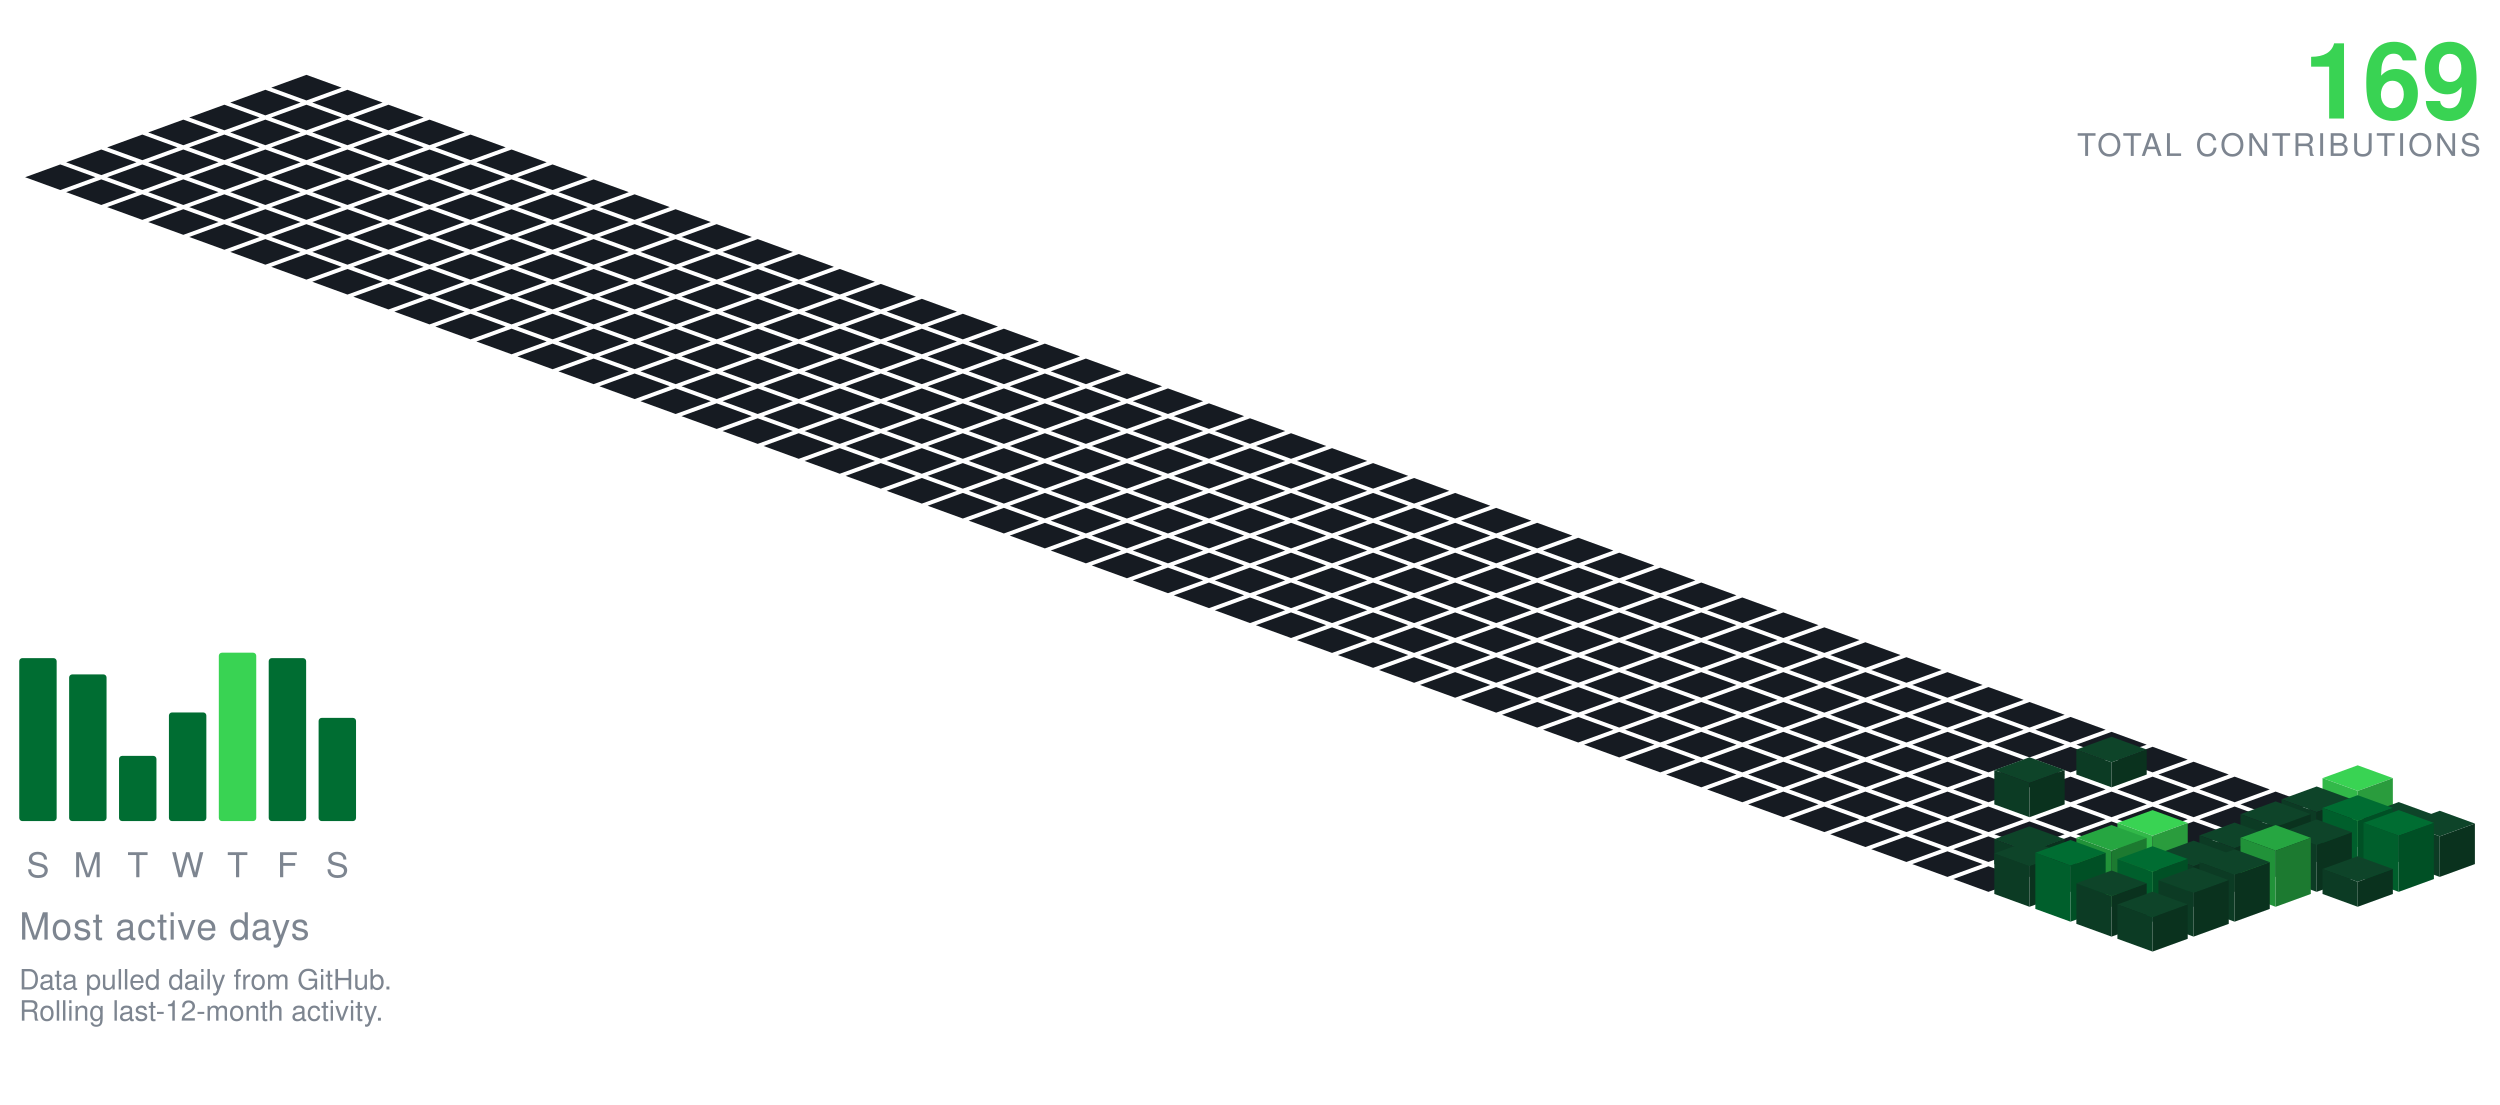
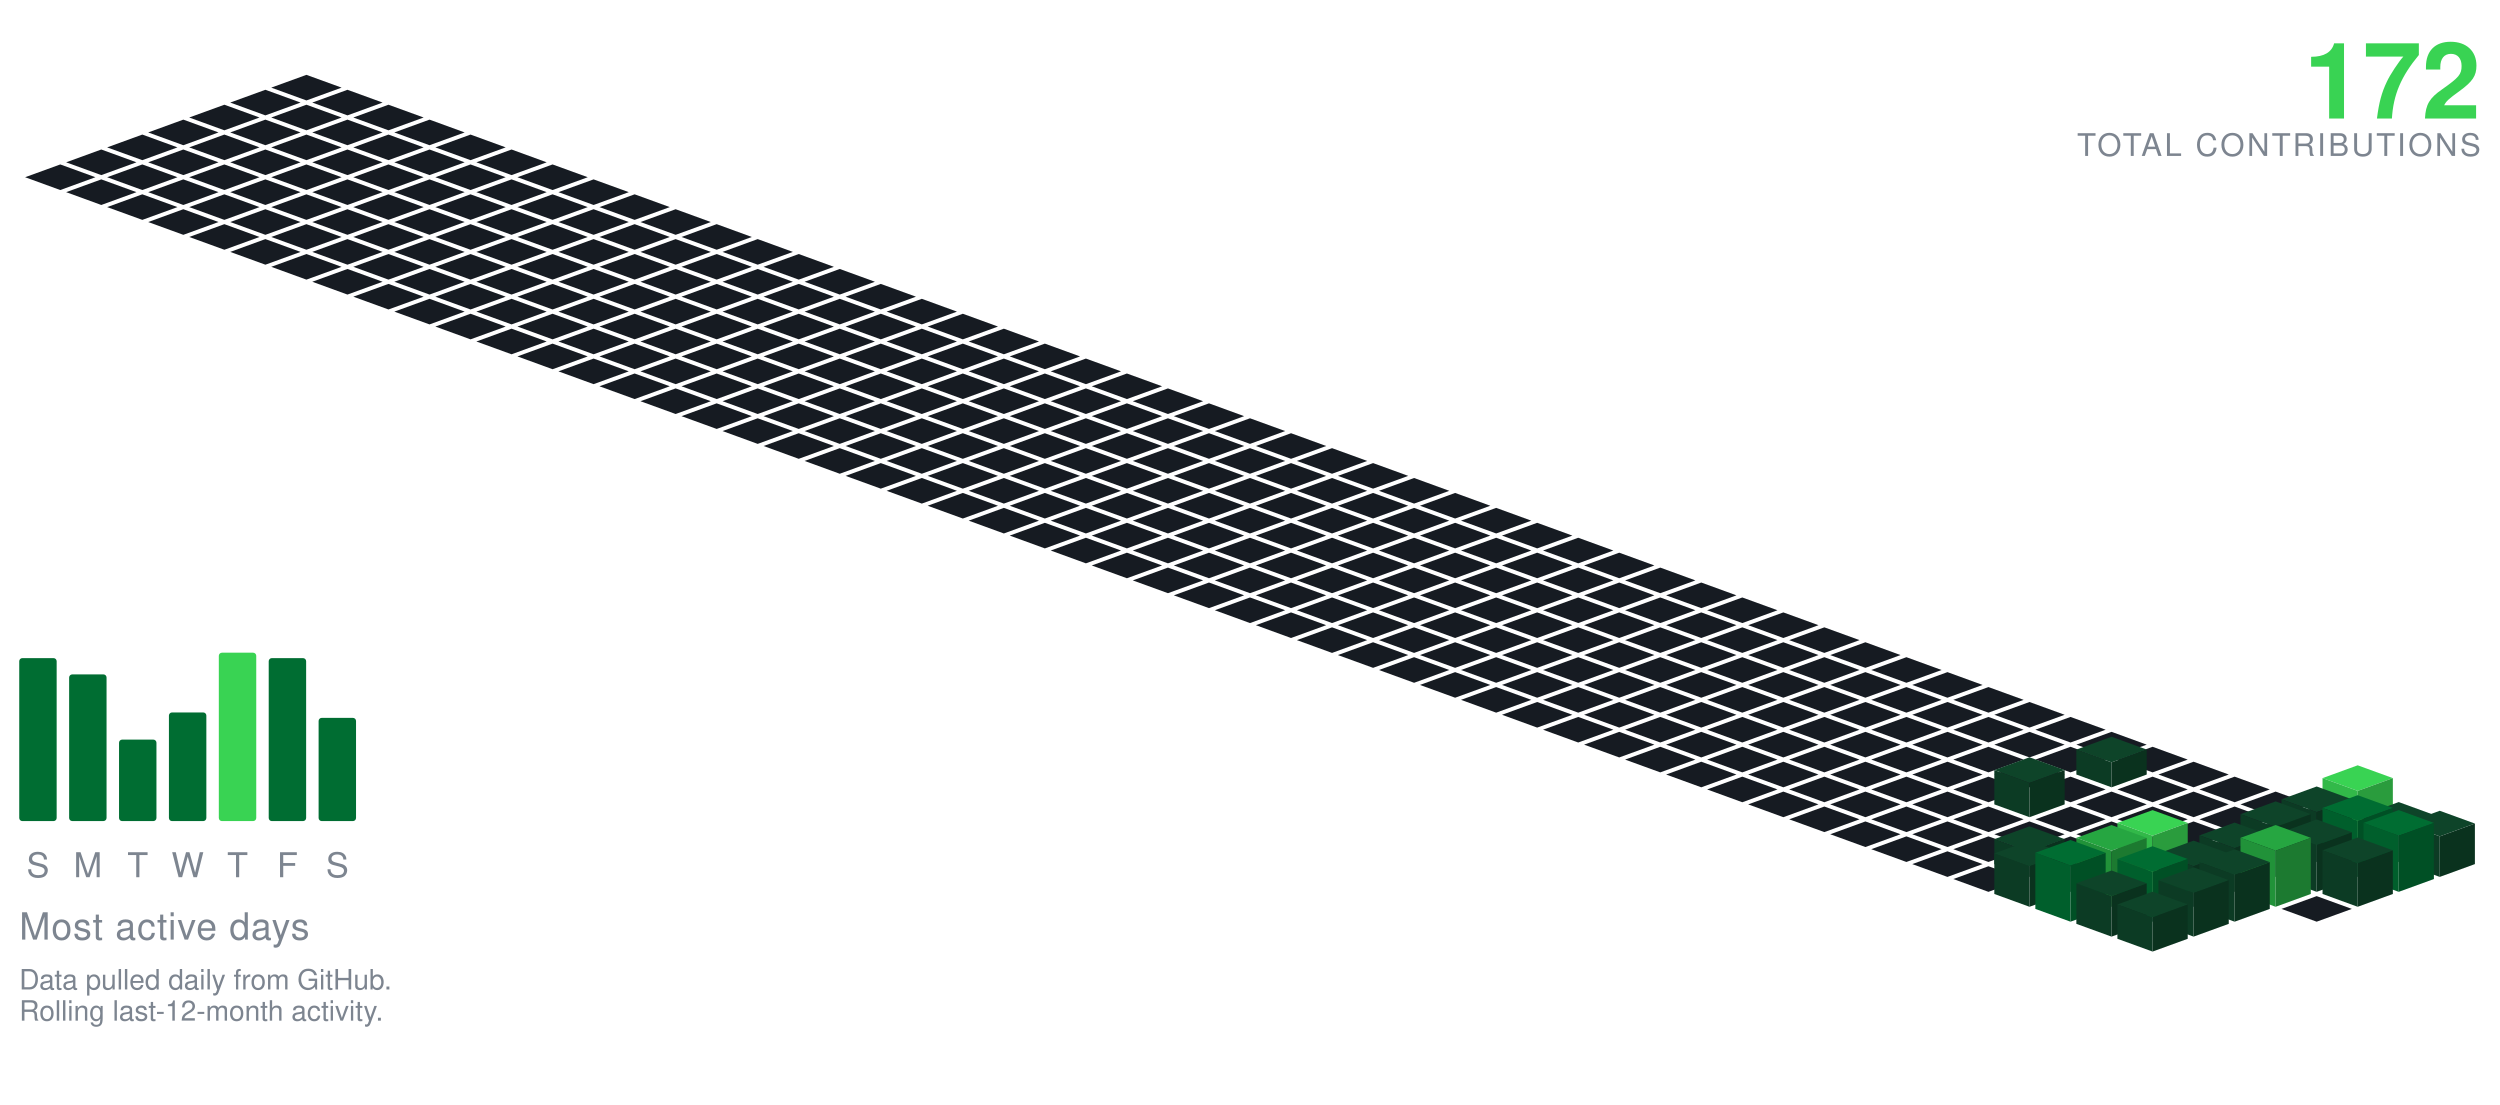
<svg xmlns="http://www.w3.org/2000/svg" viewBox="-98.09 -24.00 801.34 354.30" width="801" height="354">
  <polygon points="0.00,0.00 11.28,4.10 0.00,8.21 -11.28,4.10" fill="#161b22" />
  <polygon points="-13.16,4.79 -1.88,8.89 -13.16,13.00 -24.43,8.89" fill="#161b22" />
  <polygon points="13.16,4.79 24.43,8.89 13.16,13.00 1.88,8.89" fill="#161b22" />
  <polygon points="-26.31,9.58 -15.04,13.68 -26.31,17.79 -37.59,13.68" fill="#161b22" />
  <polygon points="0.00,9.58 11.28,13.68 0.00,17.79 -11.28,13.68" fill="#161b22" />
  <polygon points="26.31,9.58 37.59,13.68 26.31,17.79 15.04,13.68" fill="#161b22" />
  <polygon points="-39.47,14.36 -28.19,18.47 -39.47,22.57 -50.74,18.47" fill="#161b22" />
  <polygon points="-13.16,14.36 -1.88,18.47 -13.16,22.57 -24.43,18.47" fill="#161b22" />
  <polygon points="13.16,14.36 24.43,18.47 13.16,22.57 1.88,18.47" fill="#161b22" />
  <polygon points="39.47,14.36 50.74,18.47 39.47,22.57 28.19,18.47" fill="#161b22" />
  <polygon points="-52.62,19.15 -41.35,23.26 -52.62,27.36 -63.90,23.26" fill="#161b22" />
  <polygon points="-26.31,19.15 -15.04,23.26 -26.31,27.36 -37.59,23.26" fill="#161b22" />
  <polygon points="0.00,19.15 11.28,23.26 0.00,27.36 -11.28,23.26" fill="#161b22" />
  <polygon points="26.31,19.15 37.59,23.26 26.31,27.36 15.04,23.26" fill="#161b22" />
  <polygon points="52.62,19.15 63.90,23.26 52.62,27.36 41.35,23.26" fill="#161b22" />
  <polygon points="-65.78,23.94 -54.50,28.05 -65.78,32.15 -77.05,28.05" fill="#161b22" />
  <polygon points="-39.47,23.94 -28.19,28.05 -39.47,32.15 -50.74,28.05" fill="#161b22" />
  <polygon points="-13.16,23.94 -1.88,28.05 -13.16,32.15 -24.43,28.05" fill="#161b22" />
  <polygon points="13.16,23.94 24.43,28.05 13.16,32.15 1.88,28.05" fill="#161b22" />
  <polygon points="39.47,23.94 50.74,28.05 39.47,32.15 28.19,28.05" fill="#161b22" />
  <polygon points="65.78,23.94 77.05,28.05 65.78,32.15 54.50,28.05" fill="#161b22" />
  <polygon points="-78.93,28.73 -67.66,32.83 -78.93,36.94 -90.21,32.83" fill="#161b22" />
  <polygon points="-52.62,28.73 -41.35,32.83 -52.62,36.94 -63.90,32.83" fill="#161b22" />
  <polygon points="-26.31,28.73 -15.04,32.83 -26.31,36.94 -37.59,32.83" fill="#161b22" />
  <polygon points="0.00,28.73 11.28,32.83 0.00,36.94 -11.28,32.83" fill="#161b22" />
  <polygon points="26.31,28.73 37.59,32.83 26.31,36.94 15.04,32.83" fill="#161b22" />
  <polygon points="52.62,28.73 63.90,32.83 52.62,36.94 41.35,32.83" fill="#161b22" />
  <polygon points="78.93,28.73 90.21,32.83 78.93,36.94 67.66,32.83" fill="#161b22" />
  <polygon points="-65.78,33.52 -54.50,37.62 -65.78,41.73 -77.05,37.62" fill="#161b22" />
  <polygon points="-39.47,33.52 -28.19,37.62 -39.47,41.73 -50.74,37.62" fill="#161b22" />
  <polygon points="-13.16,33.52 -1.88,37.62 -13.16,41.73 -24.43,37.62" fill="#161b22" />
  <polygon points="13.16,33.52 24.43,37.62 13.16,41.73 1.88,37.62" fill="#161b22" />
  <polygon points="39.47,33.52 50.74,37.62 39.47,41.73 28.19,37.62" fill="#161b22" />
  <polygon points="65.78,33.52 77.05,37.62 65.78,41.73 54.50,37.62" fill="#161b22" />
  <polygon points="92.09,33.52 103.37,37.62 92.09,41.73 80.81,37.62" fill="#161b22" />
  <polygon points="-52.62,38.31 -41.35,42.41 -52.62,46.51 -63.90,42.41" fill="#161b22" />
  <polygon points="-26.31,38.31 -15.04,42.41 -26.31,46.51 -37.59,42.41" fill="#161b22" />
  <polygon points="0.00,38.31 11.28,42.41 0.00,46.51 -11.28,42.41" fill="#161b22" />
  <polygon points="26.31,38.31 37.59,42.41 26.31,46.51 15.04,42.41" fill="#161b22" />
  <polygon points="52.62,38.31 63.90,42.41 52.62,46.51 41.35,42.41" fill="#161b22" />
  <polygon points="78.93,38.31 90.21,42.41 78.93,46.51 67.66,42.41" fill="#161b22" />
  <polygon points="105.25,38.31 116.52,42.41 105.25,46.51 93.97,42.41" fill="#161b22" />
  <polygon points="-39.47,43.09 -28.19,47.20 -39.47,51.30 -50.74,47.20" fill="#161b22" />
  <polygon points="-13.16,43.09 -1.88,47.20 -13.16,51.30 -24.43,47.20" fill="#161b22" />
  <polygon points="13.16,43.09 24.43,47.20 13.16,51.30 1.88,47.20" fill="#161b22" />
  <polygon points="39.47,43.09 50.74,47.20 39.47,51.30 28.19,47.20" fill="#161b22" />
  <polygon points="65.78,43.09 77.05,47.20 65.78,51.30 54.50,47.20" fill="#161b22" />
  <polygon points="92.09,43.09 103.37,47.20 92.09,51.30 80.81,47.20" fill="#161b22" />
  <polygon points="118.40,43.09 129.68,47.20 118.40,51.30 107.12,47.20" fill="#161b22" />
  <polygon points="-26.31,47.88 -15.04,51.99 -26.31,56.09 -37.59,51.99" fill="#161b22" />
  <polygon points="0.00,47.88 11.28,51.99 0.00,56.09 -11.28,51.99" fill="#161b22" />
  <polygon points="26.31,47.88 37.59,51.99 26.31,56.09 15.04,51.99" fill="#161b22" />
  <polygon points="52.62,47.88 63.90,51.99 52.62,56.09 41.35,51.99" fill="#161b22" />
  <polygon points="78.93,47.88 90.21,51.99 78.93,56.09 67.66,51.99" fill="#161b22" />
  <polygon points="105.25,47.88 116.52,51.99 105.25,56.09 93.97,51.99" fill="#161b22" />
  <polygon points="131.56,47.88 142.83,51.99 131.56,56.09 120.28,51.99" fill="#161b22" />
  <polygon points="-13.16,52.67 -1.88,56.78 -13.16,60.88 -24.43,56.78" fill="#161b22" />
  <polygon points="13.16,52.67 24.43,56.78 13.16,60.88 1.88,56.78" fill="#161b22" />
  <polygon points="39.47,52.67 50.74,56.78 39.47,60.88 28.19,56.78" fill="#161b22" />
  <polygon points="65.78,52.67 77.05,56.78 65.78,60.88 54.50,56.78" fill="#161b22" />
  <polygon points="92.09,52.67 103.37,56.78 92.09,60.88 80.81,56.78" fill="#161b22" />
  <polygon points="118.40,52.67 129.68,56.78 118.40,60.88 107.12,56.78" fill="#161b22" />
  <polygon points="144.71,52.67 155.99,56.78 144.71,60.88 133.44,56.78" fill="#161b22" />
  <polygon points="0.00,57.46 11.28,61.56 0.00,65.67 -11.28,61.56" fill="#161b22" />
  <polygon points="26.31,57.46 37.59,61.56 26.31,65.67 15.04,61.56" fill="#161b22" />
  <polygon points="52.62,57.46 63.90,61.56 52.62,65.67 41.35,61.56" fill="#161b22" />
  <polygon points="78.93,57.46 90.21,61.56 78.93,65.67 67.66,61.56" fill="#161b22" />
  <polygon points="105.25,57.46 116.52,61.56 105.25,65.67 93.97,61.56" fill="#161b22" />
  <polygon points="131.56,57.46 142.83,61.56 131.56,65.67 120.28,61.56" fill="#161b22" />
  <polygon points="157.87,57.46 169.14,61.56 157.87,65.67 146.59,61.56" fill="#161b22" />
  <polygon points="13.16,62.25 24.43,66.35 13.16,70.46 1.88,66.35" fill="#161b22" />
  <polygon points="39.47,62.25 50.74,66.35 39.47,70.46 28.19,66.35" fill="#161b22" />
  <polygon points="65.78,62.25 77.05,66.35 65.78,70.46 54.50,66.35" fill="#161b22" />
  <polygon points="92.09,62.25 103.37,66.35 92.09,70.46 80.81,66.35" fill="#161b22" />
  <polygon points="118.40,62.25 129.68,66.35 118.40,70.46 107.12,66.35" fill="#161b22" />
  <polygon points="144.71,62.25 155.99,66.35 144.71,70.46 133.44,66.35" fill="#161b22" />
  <polygon points="171.02,62.25 182.30,66.35 171.02,70.46 159.75,66.35" fill="#161b22" />
  <polygon points="26.31,67.04 37.59,71.14 26.31,75.24 15.04,71.14" fill="#161b22" />
  <polygon points="52.62,67.04 63.90,71.14 52.62,75.24 41.35,71.14" fill="#161b22" />
  <polygon points="78.93,67.04 90.21,71.14 78.93,75.24 67.66,71.14" fill="#161b22" />
  <polygon points="105.25,67.04 116.52,71.14 105.25,75.24 93.97,71.14" fill="#161b22" />
  <polygon points="131.56,67.04 142.83,71.14 131.56,75.24 120.28,71.14" fill="#161b22" />
  <polygon points="157.87,67.04 169.14,71.14 157.87,75.24 146.59,71.14" fill="#161b22" />
  <polygon points="184.18,67.04 195.46,71.14 184.18,75.24 172.90,71.14" fill="#161b22" />
  <polygon points="39.47,71.82 50.74,75.93 39.47,80.03 28.19,75.93" fill="#161b22" />
  <polygon points="65.78,71.82 77.05,75.93 65.78,80.03 54.50,75.93" fill="#161b22" />
  <polygon points="92.09,71.82 103.37,75.93 92.09,80.03 80.81,75.93" fill="#161b22" />
  <polygon points="118.40,71.82 129.68,75.93 118.40,80.03 107.12,75.93" fill="#161b22" />
  <polygon points="144.71,71.82 155.99,75.93 144.71,80.03 133.44,75.93" fill="#161b22" />
  <polygon points="171.02,71.82 182.30,75.93 171.02,80.03 159.75,75.93" fill="#161b22" />
  <polygon points="197.34,71.82 208.61,75.93 197.34,80.03 186.06,75.93" fill="#161b22" />
  <polygon points="52.62,76.61 63.90,80.72 52.62,84.82 41.35,80.72" fill="#161b22" />
  <polygon points="78.93,76.61 90.21,80.72 78.93,84.82 67.66,80.72" fill="#161b22" />
  <polygon points="105.25,76.61 116.52,80.72 105.25,84.82 93.97,80.72" fill="#161b22" />
  <polygon points="131.56,76.61 142.83,80.72 131.56,84.82 120.28,80.72" fill="#161b22" />
  <polygon points="157.87,76.61 169.14,80.72 157.87,84.82 146.59,80.72" fill="#161b22" />
  <polygon points="184.18,76.61 195.46,80.72 184.18,84.82 172.90,80.72" fill="#161b22" />
  <polygon points="210.49,76.61 221.77,80.72 210.49,84.82 199.21,80.72" fill="#161b22" />
  <polygon points="65.78,81.40 77.05,85.51 65.78,89.61 54.50,85.51" fill="#161b22" />
  <polygon points="92.09,81.40 103.37,85.51 92.09,89.61 80.81,85.51" fill="#161b22" />
  <polygon points="118.40,81.40 129.68,85.51 118.40,89.61 107.12,85.51" fill="#161b22" />
  <polygon points="144.71,81.40 155.99,85.51 144.71,89.61 133.44,85.51" fill="#161b22" />
  <polygon points="171.02,81.40 182.30,85.51 171.02,89.61 159.75,85.51" fill="#161b22" />
  <polygon points="197.34,81.40 208.61,85.51 197.34,89.61 186.06,85.51" fill="#161b22" />
  <polygon points="223.65,81.40 234.92,85.51 223.65,89.61 212.37,85.51" fill="#161b22" />
  <polygon points="78.93,86.19 90.21,90.29 78.93,94.40 67.66,90.29" fill="#161b22" />
  <polygon points="105.25,86.19 116.52,90.29 105.25,94.40 93.97,90.29" fill="#161b22" />
  <polygon points="131.56,86.19 142.83,90.29 131.56,94.40 120.28,90.29" fill="#161b22" />
  <polygon points="157.87,86.19 169.14,90.29 157.87,94.40 146.59,90.29" fill="#161b22" />
  <polygon points="184.18,86.19 195.46,90.29 184.18,94.40 172.90,90.29" fill="#161b22" />
  <polygon points="210.49,86.19 221.77,90.29 210.49,94.40 199.21,90.29" fill="#161b22" />
  <polygon points="236.80,86.19 248.08,90.29 236.80,94.40 225.53,90.29" fill="#161b22" />
  <polygon points="92.09,90.98 103.37,95.08 92.09,99.19 80.81,95.08" fill="#161b22" />
  <polygon points="118.40,90.98 129.68,95.08 118.40,99.19 107.12,95.08" fill="#161b22" />
  <polygon points="144.71,90.98 155.99,95.08 144.71,99.19 133.44,95.08" fill="#161b22" />
  <polygon points="171.02,90.98 182.30,95.08 171.02,99.19 159.75,95.08" fill="#161b22" />
  <polygon points="197.34,90.98 208.61,95.08 197.34,99.19 186.06,95.08" fill="#161b22" />
  <polygon points="223.65,90.98 234.92,95.08 223.65,99.19 212.37,95.08" fill="#161b22" />
  <polygon points="249.96,90.98 261.23,95.08 249.96,99.19 238.68,95.08" fill="#161b22" />
  <polygon points="105.25,95.77 116.52,99.87 105.25,103.97 93.97,99.87" fill="#161b22" />
  <polygon points="131.56,95.77 142.83,99.87 131.56,103.97 120.28,99.87" fill="#161b22" />
  <polygon points="157.87,95.77 169.14,99.87 157.87,103.97 146.59,99.87" fill="#161b22" />
  <polygon points="184.18,95.77 195.46,99.87 184.18,103.97 172.90,99.87" fill="#161b22" />
  <polygon points="210.49,95.77 221.77,99.87 210.49,103.97 199.21,99.87" fill="#161b22" />
  <polygon points="236.80,95.77 248.08,99.87 236.80,103.97 225.53,99.87" fill="#161b22" />
  <polygon points="263.11,95.77 274.39,99.87 263.11,103.97 251.84,99.87" fill="#161b22" />
  <polygon points="118.40,100.55 129.68,104.66 118.40,108.76 107.12,104.66" fill="#161b22" />
  <polygon points="144.71,100.55 155.99,104.66 144.71,108.76 133.44,104.66" fill="#161b22" />
  <polygon points="171.02,100.55 182.30,104.66 171.02,108.76 159.75,104.66" fill="#161b22" />
  <polygon points="197.34,100.55 208.61,104.66 197.34,108.76 186.06,104.66" fill="#161b22" />
  <polygon points="223.65,100.55 234.92,104.66 223.65,108.76 212.37,104.66" fill="#161b22" />
  <polygon points="249.96,100.55 261.23,104.66 249.96,108.76 238.68,104.66" fill="#161b22" />
  <polygon points="276.27,100.55 287.55,104.66 276.27,108.76 264.99,104.66" fill="#161b22" />
  <polygon points="131.56,105.34 142.83,109.45 131.56,113.55 120.28,109.45" fill="#161b22" />
  <polygon points="157.87,105.34 169.14,109.45 157.87,113.55 146.59,109.45" fill="#161b22" />
  <polygon points="184.18,105.34 195.46,109.45 184.18,113.55 172.90,109.45" fill="#161b22" />
  <polygon points="210.49,105.34 221.77,109.45 210.49,113.55 199.21,109.45" fill="#161b22" />
  <polygon points="236.80,105.34 248.08,109.45 236.80,113.55 225.53,109.45" fill="#161b22" />
  <polygon points="263.11,105.34 274.39,109.45 263.11,113.55 251.84,109.45" fill="#161b22" />
  <polygon points="289.43,105.34 300.70,109.45 289.43,113.55 278.15,109.45" fill="#161b22" />
  <polygon points="144.71,110.13 155.99,114.23 144.71,118.34 133.44,114.23" fill="#161b22" />
  <polygon points="171.02,110.13 182.30,114.23 171.02,118.34 159.75,114.23" fill="#161b22" />
  <polygon points="197.34,110.13 208.61,114.23 197.34,118.34 186.06,114.23" fill="#161b22" />
  <polygon points="223.65,110.13 234.92,114.23 223.65,118.34 212.37,114.23" fill="#161b22" />
  <polygon points="249.96,110.13 261.23,114.23 249.96,118.34 238.68,114.23" fill="#161b22" />
  <polygon points="276.27,110.13 287.55,114.23 276.27,118.34 264.99,114.23" fill="#161b22" />
  <polygon points="302.58,110.13 313.86,114.23 302.58,118.34 291.30,114.23" fill="#161b22" />
  <polygon points="157.87,114.92 169.14,119.02 157.87,123.13 146.59,119.02" fill="#161b22" />
  <polygon points="184.18,114.92 195.46,119.02 184.18,123.13 172.90,119.02" fill="#161b22" />
  <polygon points="210.49,114.92 221.77,119.02 210.49,123.13 199.21,119.02" fill="#161b22" />
  <polygon points="236.80,114.92 248.08,119.02 236.80,123.13 225.53,119.02" fill="#161b22" />
  <polygon points="263.11,114.92 274.39,119.02 263.11,123.13 251.84,119.02" fill="#161b22" />
  <polygon points="289.43,114.92 300.70,119.02 289.43,123.13 278.15,119.02" fill="#161b22" />
  <polygon points="315.74,114.92 327.01,119.02 315.74,123.13 304.46,119.02" fill="#161b22" />
  <polygon points="171.02,119.71 182.30,123.81 171.02,127.92 159.75,123.81" fill="#161b22" />
  <polygon points="197.34,119.71 208.61,123.81 197.34,127.92 186.06,123.81" fill="#161b22" />
  <polygon points="223.65,119.71 234.92,123.81 223.65,127.92 212.37,123.81" fill="#161b22" />
  <polygon points="249.96,119.71 261.23,123.81 249.96,127.92 238.68,123.81" fill="#161b22" />
  <polygon points="276.27,119.71 287.55,123.81 276.27,127.92 264.99,123.81" fill="#161b22" />
  <polygon points="302.58,119.71 313.86,123.81 302.58,127.92 291.30,123.81" fill="#161b22" />
  <polygon points="328.89,119.71 340.17,123.81 328.89,127.92 317.62,123.81" fill="#161b22" />
  <polygon points="184.18,124.50 195.46,128.60 184.18,132.70 172.90,128.60" fill="#161b22" />
  <polygon points="210.49,124.50 221.77,128.60 210.49,132.70 199.21,128.60" fill="#161b22" />
  <polygon points="236.80,124.50 248.08,128.60 236.80,132.70 225.53,128.60" fill="#161b22" />
  <polygon points="263.11,124.50 274.39,128.60 263.11,132.70 251.84,128.60" fill="#161b22" />
  <polygon points="289.43,124.50 300.70,128.60 289.43,132.70 278.15,128.60" fill="#161b22" />
  <polygon points="315.74,124.50 327.01,128.60 315.74,132.70 304.46,128.60" fill="#161b22" />
  <polygon points="342.05,124.50 353.32,128.60 342.05,132.70 330.77,128.60" fill="#161b22" />
  <polygon points="197.34,129.28 208.61,133.39 197.34,137.49 186.06,133.39" fill="#161b22" />
  <polygon points="223.65,129.28 234.92,133.39 223.65,137.49 212.37,133.39" fill="#161b22" />
  <polygon points="249.96,129.28 261.23,133.39 249.96,137.49 238.68,133.39" fill="#161b22" />
  <polygon points="276.27,129.28 287.55,133.39 276.27,137.49 264.99,133.39" fill="#161b22" />
  <polygon points="302.58,129.28 313.86,133.39 302.58,137.49 291.30,133.39" fill="#161b22" />
  <polygon points="328.89,129.28 340.17,133.39 328.89,137.49 317.62,133.39" fill="#161b22" />
  <polygon points="355.20,129.28 366.48,133.39 355.20,137.49 343.93,133.39" fill="#161b22" />
  <polygon points="210.49,134.07 221.77,138.18 210.49,142.28 199.21,138.18" fill="#161b22" />
  <polygon points="236.80,134.07 248.08,138.18 236.80,142.28 225.53,138.18" fill="#161b22" />
  <polygon points="263.11,134.07 274.39,138.18 263.11,142.28 251.84,138.18" fill="#161b22" />
  <polygon points="289.43,134.07 300.70,138.18 289.43,142.28 278.15,138.18" fill="#161b22" />
  <polygon points="315.74,134.07 327.01,138.18 315.74,142.28 304.46,138.18" fill="#161b22" />
  <polygon points="342.05,134.07 353.32,138.18 342.05,142.28 330.77,138.18" fill="#161b22" />
  <polygon points="368.36,134.07 379.64,138.18 368.36,142.28 357.08,138.18" fill="#161b22" />
  <polygon points="223.65,138.86 234.92,142.96 223.65,147.07 212.37,142.96" fill="#161b22" />
  <polygon points="249.96,138.86 261.23,142.96 249.96,147.07 238.68,142.96" fill="#161b22" />
  <polygon points="276.27,138.86 287.55,142.96 276.27,147.07 264.99,142.96" fill="#161b22" />
  <polygon points="302.58,138.86 313.86,142.96 302.58,147.07 291.30,142.96" fill="#161b22" />
  <polygon points="328.89,138.86 340.17,142.96 328.89,147.07 317.62,142.96" fill="#161b22" />
  <polygon points="355.20,138.86 366.48,142.96 355.20,147.07 343.93,142.96" fill="#161b22" />
  <polygon points="381.52,138.86 392.79,142.96 381.52,147.07 370.24,142.96" fill="#161b22" />
  <polygon points="236.80,143.65 248.08,147.75 236.80,151.86 225.53,147.75" fill="#161b22" />
  <polygon points="263.11,143.65 274.39,147.75 263.11,151.86 251.84,147.75" fill="#161b22" />
  <polygon points="289.43,143.65 300.70,147.75 289.43,151.86 278.15,147.75" fill="#161b22" />
  <polygon points="315.74,143.65 327.01,147.75 315.74,151.86 304.46,147.75" fill="#161b22" />
  <polygon points="342.05,143.65 353.32,147.75 342.05,151.86 330.77,147.75" fill="#161b22" />
  <polygon points="368.36,143.65 379.64,147.75 368.36,151.86 357.08,147.75" fill="#161b22" />
  <polygon points="394.67,143.65 405.95,147.75 394.67,151.86 383.39,147.75" fill="#161b22" />
  <polygon points="249.96,148.44 261.23,152.54 249.96,156.65 238.68,152.54" fill="#161b22" />
  <polygon points="276.27,148.44 287.55,152.54 276.27,156.65 264.99,152.54" fill="#161b22" />
  <polygon points="302.58,148.44 313.86,152.54 302.58,156.65 291.30,152.54" fill="#161b22" />
  <polygon points="328.89,148.44 340.17,152.54 328.89,156.65 317.62,152.54" fill="#161b22" />
  <polygon points="355.20,148.44 366.48,152.54 355.20,156.65 343.93,152.54" fill="#161b22" />
  <polygon points="381.52,148.44 392.79,152.54 381.52,156.65 370.24,152.54" fill="#161b22" />
  <polygon points="407.83,148.44 419.10,152.54 407.83,156.65 396.55,152.54" fill="#161b22" />
  <polygon points="263.11,153.23 274.39,157.33 263.11,161.43 251.84,157.33" fill="#161b22" />
  <polygon points="289.43,153.23 300.70,157.33 289.43,161.43 278.15,157.33" fill="#161b22" />
  <polygon points="315.74,153.23 327.01,157.33 315.74,161.43 304.46,157.33" fill="#161b22" />
  <polygon points="342.05,153.23 353.32,157.33 342.05,161.43 330.77,157.33" fill="#161b22" />
  <polygon points="368.36,153.23 379.64,157.33 368.36,161.43 357.08,157.33" fill="#161b22" />
  <polygon points="394.67,153.23 405.95,157.33 394.67,161.43 383.39,157.33" fill="#161b22" />
  <polygon points="420.98,153.23 432.26,157.33 420.98,161.43 409.71,157.33" fill="#161b22" />
  <polygon points="276.27,158.01 287.55,162.12 276.27,166.22 264.99,162.12" fill="#161b22" />
  <polygon points="302.58,158.01 313.86,162.12 302.58,166.22 291.30,162.12" fill="#161b22" />
  <polygon points="328.89,158.01 340.17,162.12 328.89,166.22 317.62,162.12" fill="#161b22" />
  <polygon points="355.20,158.01 366.48,162.12 355.20,166.22 343.93,162.12" fill="#161b22" />
  <polygon points="381.52,158.01 392.79,162.12 381.52,166.22 370.24,162.12" fill="#161b22" />
  <polygon points="407.83,158.01 419.10,162.12 407.83,166.22 396.55,162.12" fill="#161b22" />
  <polygon points="434.14,158.01 445.41,162.12 434.14,166.22 422.86,162.12" fill="#161b22" />
  <polygon points="289.43,162.80 300.70,166.91 289.43,171.01 278.15,166.91" fill="#161b22" />
  <polygon points="315.74,162.80 327.01,166.91 315.74,171.01 304.46,166.91" fill="#161b22" />
  <polygon points="342.05,162.80 353.32,166.91 342.05,171.01 330.77,166.91" fill="#161b22" />
  <polygon points="368.36,162.80 379.64,166.91 368.36,171.01 357.08,166.91" fill="#161b22" />
  <polygon points="394.67,162.80 405.95,166.91 394.67,171.01 383.39,166.91" fill="#161b22" />
  <polygon points="420.98,162.80 432.26,166.91 420.98,171.01 409.71,166.91" fill="#161b22" />
  <polygon points="447.29,162.80 458.57,166.91 447.29,171.01 436.02,166.91" fill="#161b22" />
  <polygon points="302.58,167.59 313.86,171.69 302.58,175.80 291.30,171.69" fill="#161b22" />
  <polygon points="328.89,167.59 340.17,171.69 328.89,175.80 317.62,171.69" fill="#161b22" />
  <polygon points="355.20,167.59 366.48,171.69 355.20,175.80 343.93,171.69" fill="#161b22" />
  <polygon points="381.52,167.59 392.79,171.69 381.52,175.80 370.24,171.69" fill="#161b22" />
  <polygon points="407.83,167.59 419.10,171.69 407.83,175.80 396.55,171.69" fill="#161b22" />
  <polygon points="434.14,167.59 445.41,171.69 434.14,175.80 422.86,171.69" fill="#161b22" />
  <polygon points="460.45,167.59 471.73,171.69 460.45,175.80 449.17,171.69" fill="#161b22" />
  <polygon points="315.74,172.38 327.01,176.48 315.74,180.59 304.46,176.48" fill="#161b22" />
  <polygon points="342.05,172.38 353.32,176.48 342.05,180.59 330.77,176.48" fill="#161b22" />
  <polygon points="368.36,172.38 379.64,176.48 368.36,180.59 357.08,176.48" fill="#161b22" />
  <polygon points="394.67,172.38 405.95,176.48 394.67,180.59 383.39,176.48" fill="#161b22" />
  <polygon points="420.98,172.38 432.26,176.48 420.98,180.59 409.71,176.48" fill="#161b22" />
  <polygon points="447.29,172.38 458.57,176.48 447.29,180.59 436.02,176.48" fill="#161b22" />
  <polygon points="473.61,172.38 484.88,176.48 473.61,180.59 462.33,176.48" fill="#161b22" />
  <polygon points="328.89,177.17 340.17,181.27 328.89,185.37 317.62,181.27" fill="#161b22" />
  <polygon points="355.20,177.17 366.48,181.27 355.20,185.37 343.93,181.27" fill="#161b22" />
  <polygon points="381.52,177.17 392.79,181.27 381.52,185.37 370.24,181.27" fill="#161b22" />
  <polygon points="407.83,177.17 419.10,181.27 407.83,185.37 396.55,181.27" fill="#161b22" />
  <polygon points="434.14,177.17 445.41,181.27 434.14,185.37 422.86,181.27" fill="#161b22" />
  <polygon points="460.45,177.17 471.73,181.27 460.45,185.37 449.17,181.27" fill="#161b22" />
  <polygon points="486.76,177.17 498.04,181.27 486.76,185.37 475.48,181.27" fill="#161b22" />
  <polygon points="342.05,181.95 353.32,186.06 342.05,190.16 330.77,186.06" fill="#161b22" />
  <polygon points="368.36,181.95 379.64,186.06 368.36,190.16 357.08,186.06" fill="#161b22" />
  <polygon points="394.67,181.95 405.95,186.06 394.67,190.16 383.39,186.06" fill="#161b22" />
  <polygon points="420.98,181.95 432.26,186.06 420.98,190.16 409.71,186.06" fill="#161b22" />
  <polygon points="447.29,181.95 458.57,186.06 447.29,190.16 436.02,186.06" fill="#161b22" />
  <polygon points="473.61,181.95 484.88,186.06 473.61,190.16 462.33,186.06" fill="#161b22" />
  <polygon points="499.92,181.95 511.19,186.06 499.92,190.16 488.64,186.06" fill="#161b22" />
  <polygon points="355.20,186.74 366.48,190.85 355.20,194.95 343.93,190.85" fill="#161b22" />
  <polygon points="381.52,186.74 392.79,190.85 381.52,194.95 370.24,190.85" fill="#161b22" />
  <polygon points="407.83,186.74 419.10,190.85 407.83,194.95 396.55,190.85" fill="#161b22" />
  <polygon points="434.14,186.74 445.41,190.85 434.14,194.95 422.86,190.85" fill="#161b22" />
  <polygon points="460.45,186.74 471.73,190.85 460.45,194.95 449.17,190.85" fill="#161b22" />
  <polygon points="486.76,186.74 498.04,190.85 486.76,194.95 475.48,190.85" fill="#161b22" />
  <polygon points="513.07,186.74 524.35,190.85 513.07,194.95 501.80,190.85" fill="#161b22" />
  <polygon points="368.36,191.53 379.64,195.64 368.36,199.74 357.08,195.64" fill="#161b22" />
  <polygon points="394.67,191.53 405.95,195.64 394.67,199.74 383.39,195.64" fill="#161b22" />
  <polygon points="420.98,191.53 432.26,195.64 420.98,199.74 409.71,195.64" fill="#161b22" />
  <polygon points="447.29,191.53 458.57,195.64 447.29,199.74 436.02,195.64" fill="#161b22" />
  <polygon points="473.61,191.53 484.88,195.64 473.61,199.74 462.33,195.64" fill="#161b22" />
  <polygon points="499.92,191.53 511.19,195.64 499.92,199.74 488.64,195.64" fill="#161b22" />
  <polygon points="526.23,191.53 537.50,195.64 526.23,199.74 514.95,195.64" fill="#161b22" />
  <polygon points="381.52,196.32 392.79,200.42 381.52,204.53 370.24,200.42" fill="#161b22" />
  <polygon points="407.83,196.32 419.10,200.42 407.83,204.53 396.55,200.42" fill="#161b22" />
  <polygon points="434.14,196.32 445.41,200.42 434.14,204.53 422.86,200.42" fill="#161b22" />
  <polygon points="460.45,196.32 471.73,200.42 460.45,204.53 449.17,200.42" fill="#161b22" />
  <polygon points="486.76,196.32 498.04,200.42 486.76,204.53 475.48,200.42" fill="#161b22" />
  <polygon points="513.07,196.32 524.35,200.42 513.07,204.53 501.80,200.42" fill="#161b22" />
  <polygon points="539.38,196.32 550.66,200.42 539.38,204.53 528.11,200.42" fill="#161b22" />
  <polygon points="394.67,201.11 405.95,205.21 394.67,209.32 383.39,205.21" fill="#161b22" />
  <polygon points="420.98,201.11 432.26,205.21 420.98,209.32 409.71,205.21" fill="#161b22" />
  <polygon points="447.29,201.11 458.57,205.21 447.29,209.32 436.02,205.21" fill="#161b22" />
  <polygon points="473.61,201.11 484.88,205.21 473.61,209.32 462.33,205.21" fill="#161b22" />
  <polygon points="499.92,201.11 511.19,205.21 499.92,209.32 488.64,205.21" fill="#161b22" />
  <polygon points="526.23,201.11 537.50,205.21 526.23,209.32 514.95,205.21" fill="#161b22" />
  <polygon points="552.54,201.11 563.82,205.21 552.54,209.32 541.26,205.21" fill="#161b22" />
  <polygon points="407.83,205.90 419.10,210.00 407.83,214.10 396.55,210.00" fill="#161b22" />
  <polygon points="434.14,205.90 445.41,210.00 434.14,214.10 422.86,210.00" fill="#161b22" />
  <polygon points="460.45,205.90 471.73,210.00 460.45,214.10 449.17,210.00" fill="#161b22" />
  <polygon points="486.76,205.90 498.04,210.00 486.76,214.10 475.48,210.00" fill="#161b22" />
  <polygon points="513.07,205.90 524.35,210.00 513.07,214.10 501.80,210.00" fill="#161b22" />
  <polygon points="539.38,205.90 550.66,210.00 539.38,214.10 528.11,210.00" fill="#161b22" />
  <polygon points="565.69,205.90 576.97,210.00 565.69,214.10 554.42,210.00" fill="#161b22" />
  <polygon points="420.98,210.68 432.26,214.79 420.98,218.89 409.71,214.79" fill="#161b22" />
  <polygon points="447.29,210.68 458.57,214.79 447.29,218.89 436.02,214.79" fill="#161b22" />
  <polygon points="473.61,210.68 484.88,214.79 473.61,218.89 462.33,214.79" fill="#161b22" />
  <polygon points="499.92,210.68 511.19,214.79 499.92,218.89 488.64,214.79" fill="#161b22" />
  <polygon points="526.23,210.68 537.50,214.79 526.23,218.89 514.95,214.79" fill="#161b22" />
  <polygon points="552.54,210.68 563.82,214.79 552.54,218.89 541.26,214.79" fill="#161b22" />
  <polygon points="578.85,210.68 590.13,214.79 578.85,218.89 567.57,214.79" fill="#161b22" />
  <polygon points="434.14,215.47 445.41,219.58 434.14,223.68 422.86,219.58" fill="#161b22" />
  <polygon points="460.45,215.47 471.73,219.58 460.45,223.68 449.17,219.58" fill="#161b22" />
  <polygon points="486.76,215.47 498.04,219.58 486.76,223.68 475.48,219.58" fill="#161b22" />
  <polygon points="513.07,215.47 524.35,219.58 513.07,223.68 501.80,219.58" fill="#161b22" />
  <polygon points="539.38,215.47 550.66,219.58 539.38,223.68 528.11,219.58" fill="#161b22" />
  <polygon points="565.69,215.47 576.97,219.58 565.69,223.68 554.42,219.58" fill="#161b22" />
  <polygon points="592.01,215.47 603.28,219.58 592.01,223.68 580.73,219.58" fill="#161b22" />
  <polygon points="447.29,220.26 458.57,224.37 447.29,228.47 436.02,224.37" fill="#161b22" />
  <polygon points="473.61,220.26 484.88,224.37 473.61,228.47 462.33,224.37" fill="#161b22" />
  <polygon points="499.92,220.26 511.19,224.37 499.92,228.47 488.64,224.37" fill="#161b22" />
  <polygon points="526.23,220.26 537.50,224.37 526.23,228.47 514.95,224.37" fill="#161b22" />
  <polygon points="552.54,220.26 563.82,224.37 552.54,228.47 541.26,224.37" fill="#161b22" />
  <polygon points="605.16,220.26 616.44,224.37 605.16,228.47 593.89,224.37" fill="#161b22" />
  <polygon points="578.85,212.26 590.13,216.37 578.85,220.47 567.57,216.37" fill="#0e4429" />
  <polygon points="567.57,224.37 567.57,216.37 578.85,220.47 578.85,228.47" fill="#0c3b24" />
  <polygon points="578.85,228.47 578.85,220.47 590.13,216.37 590.13,224.37" fill="#0a321e" />
  <polygon points="460.45,225.05 471.73,229.15 460.45,233.26 449.17,229.15" fill="#161b22" />
  <polygon points="486.76,225.05 498.04,229.15 486.76,233.26 475.48,229.15" fill="#161b22" />
  <polygon points="513.07,225.05 524.35,229.15 513.07,233.26 501.80,229.15" fill="#161b22" />
  <polygon points="539.38,225.05 550.66,229.15 539.38,233.26 528.11,229.15" fill="#161b22" />
  <polygon points="565.69,225.05 576.97,229.15 565.69,233.26 554.42,229.15" fill="#161b22" />
  <polygon points="592.01,225.05 603.28,229.15 592.01,233.26 580.73,229.15" fill="#161b22" />
  <polygon points="618.32,225.05 629.59,229.15 618.32,233.26 607.04,229.15" fill="#161b22" />
  <polygon points="473.61,229.84 484.88,233.94 473.61,238.05 462.33,233.94" fill="#161b22" />
  <polygon points="499.92,229.84 511.19,233.94 499.92,238.05 488.64,233.94" fill="#161b22" />
  <polygon points="526.23,229.84 537.50,233.94 526.23,238.05 514.95,233.94" fill="#161b22" />
  <polygon points="578.85,229.84 590.13,233.94 578.85,238.05 567.57,233.94" fill="#161b22" />
  <polygon points="605.16,229.84 616.44,233.94 605.16,238.05 593.89,233.94" fill="#161b22" />
  <polygon points="631.47,229.84 642.75,233.94 631.47,238.05 620.20,233.94" fill="#161b22" />
  <polygon points="552.54,218.84 563.82,222.94 552.54,227.05 541.26,222.94" fill="#0e4429" />
  <polygon points="541.26,233.94 541.26,222.94 552.54,227.05 552.54,238.05" fill="#0c3b24" />
  <polygon points="552.54,238.05 552.54,227.05 563.82,222.94 563.82,233.94" fill="#0a321e" />
  <polygon points="486.76,234.63 498.04,238.73 486.76,242.83 475.48,238.73" fill="#161b22" />
  <polygon points="513.07,234.63 524.35,238.73 513.07,242.83 501.80,238.73" fill="#161b22" />
  <polygon points="539.38,234.63 550.66,238.73 539.38,242.83 528.11,238.73" fill="#161b22" />
  <polygon points="565.69,234.63 576.97,238.73 565.69,242.83 554.42,238.73" fill="#161b22" />
  <polygon points="592.01,234.63 603.28,238.73 592.01,242.83 580.73,238.73" fill="#161b22" />
  <polygon points="618.32,234.63 629.59,238.73 618.32,242.83 607.04,238.73" fill="#161b22" />
  <polygon points="644.63,234.63 655.91,238.73 644.63,242.83 633.35,238.73" fill="#161b22" />
  <polygon points="499.92,239.41 511.19,243.52 499.92,247.62 488.64,243.52" fill="#161b22" />
  <polygon points="526.23,239.41 537.50,243.52 526.23,247.62 514.95,243.52" fill="#161b22" />
  <polygon points="552.54,239.41 563.82,243.52 552.54,247.62 541.26,243.52" fill="#161b22" />
  <polygon points="578.85,239.41 590.13,243.52 578.85,247.62 567.57,243.52" fill="#161b22" />
  <polygon points="605.16,239.41 616.44,243.52 605.16,247.62 593.89,243.52" fill="#161b22" />
  <polygon points="631.47,239.41 642.75,243.52 631.47,247.62 620.20,243.52" fill="#161b22" />
  <polygon points="657.78,221.41 669.06,225.52 657.78,229.62 646.51,225.52" fill="#39d353" />
  <polygon points="646.51,243.52 646.51,225.52 657.78,229.62 657.78,247.62" fill="#32b949" />
  <polygon points="657.78,247.62 657.78,229.62 669.06,225.52 669.06,243.52" fill="#2a9c3d" />
  <polygon points="513.07,244.20 524.35,248.31 513.07,252.41 501.80,248.31" fill="#161b22" />
  <polygon points="539.38,244.20 550.66,248.31 539.38,252.41 528.11,248.31" fill="#161b22" />
  <polygon points="565.69,244.20 576.97,248.31 565.69,252.41 554.42,248.31" fill="#161b22" />
  <polygon points="592.01,244.20 603.28,248.31 592.01,252.41 580.73,248.31" fill="#161b22" />
  <polygon points="618.32,244.20 629.59,248.31 618.32,252.41 607.04,248.31" fill="#161b22" />
  <polygon points="644.63,228.20 655.91,232.31 644.63,236.41 633.35,232.31" fill="#0e4429" />
  <polygon points="633.35,248.31 633.35,232.31 644.63,236.41 644.63,252.41" fill="#0c3b24" />
  <polygon points="644.63,252.41 644.63,236.41 655.91,232.31 655.91,248.31" fill="#0a321e" />
  <polygon points="670.94,233.20 682.22,237.31 670.94,241.41 659.66,237.31" fill="#0e4429" />
  <polygon points="659.66,248.31 659.66,237.31 670.94,241.41 670.94,252.41" fill="#0c3b24" />
  <polygon points="670.94,252.41 670.94,241.41 682.22,237.31 682.22,248.31" fill="#0a321e" />
  <polygon points="526.23,248.99 537.50,253.09 526.23,257.20 514.95,253.09" fill="#161b22" />
  <polygon points="578.85,248.99 590.13,253.09 578.85,257.20 567.57,253.09" fill="#161b22" />
  <polygon points="605.16,248.99 616.44,253.09 605.16,257.20 593.89,253.09" fill="#161b22" />
  <polygon points="552.54,240.99 563.82,245.09 552.54,249.20 541.26,245.09" fill="#0e4429" />
  <polygon points="541.26,253.09 541.26,245.09 552.54,249.20 552.54,257.20" fill="#0c3b24" />
  <polygon points="552.54,257.20 552.54,249.20 563.82,245.09 563.82,253.09" fill="#0a321e" />
  <polygon points="631.47,232.99 642.75,237.09 631.47,241.20 620.20,237.09" fill="#0e4429" />
  <polygon points="620.20,253.09 620.20,237.09 631.47,241.20 631.47,257.20" fill="#0c3b24" />
  <polygon points="631.47,257.20 631.47,241.20 642.75,237.09 642.75,253.09" fill="#0a321e" />
  <polygon points="684.10,235.99 695.37,240.09 684.10,244.20 672.82,240.09" fill="#0e4429" />
  <polygon points="672.82,253.09 672.82,240.09 684.10,244.20 684.10,257.20" fill="#0c3b24" />
  <polygon points="684.10,257.20 684.10,244.20 695.37,240.09 695.37,253.09" fill="#0a321e" />
  <polygon points="657.78,230.99 669.06,235.09 657.78,239.20 646.51,235.09" fill="#006d32" />
  <polygon points="646.51,253.09 646.51,235.09 657.78,239.20 657.78,257.20" fill="#005f2c" />
  <polygon points="657.78,257.20 657.78,239.20 669.06,235.09 669.06,253.09" fill="#005025" />
  <polygon points="539.38,253.78 550.66,257.88 539.38,261.99 528.11,257.88" fill="#161b22" />
  <polygon points="565.69,245.78 576.97,249.88 565.69,253.99 554.42,249.88" fill="#0e4429" />
  <polygon points="554.42,257.88 554.42,249.88 565.69,253.99 565.69,261.99" fill="#0c3b24" />
  <polygon points="565.69,261.99 565.69,253.99 576.97,249.88 576.97,257.88" fill="#0a321e" />
  <polygon points="618.32,239.78 629.59,243.88 618.32,247.99 607.04,243.88" fill="#0e4429" />
  <polygon points="607.04,257.88 607.04,243.88 618.32,247.99 618.32,261.99" fill="#0c3b24" />
  <polygon points="618.32,261.99 618.32,247.99 629.59,243.88 629.59,257.88" fill="#0a321e" />
  <polygon points="644.63,238.78 655.91,242.88 644.63,246.99 633.35,242.88" fill="#0e4429" />
  <polygon points="633.35,257.88 633.35,242.88 644.63,246.99 644.63,261.99" fill="#0c3b24" />
  <polygon points="644.63,261.99 644.63,246.99 655.91,242.88 655.91,257.88" fill="#0a321e" />
  <polygon points="670.94,235.78 682.22,239.88 670.94,243.99 659.66,239.88" fill="#006d32" />
  <polygon points="659.66,257.88 659.66,239.88 670.94,243.99 670.94,261.99" fill="#005f2c" />
  <polygon points="670.94,261.99 670.94,243.99 682.22,239.88 682.22,257.88" fill="#005025" />
  <polygon points="592.01,235.78 603.28,239.88 592.01,243.99 580.73,239.88" fill="#39d353" />
  <polygon points="580.73,257.88 580.73,239.88 592.01,243.99 592.01,261.99" fill="#32b949" />
  <polygon points="592.01,261.99 592.01,243.99 603.28,239.88 603.28,257.88" fill="#2a9c3d" />
  <polygon points="552.54,245.57 563.82,249.67 552.54,253.78 541.26,249.67" fill="#0e4429" />
  <polygon points="541.26,262.67 541.26,249.67 552.54,253.78 552.54,266.78" fill="#0c3b24" />
  <polygon points="552.54,266.78 552.54,253.78 563.82,249.67 563.82,262.67" fill="#0a321e" />
  <polygon points="605.16,245.57 616.44,249.67 605.16,253.78 593.89,249.67" fill="#0e4429" />
  <polygon points="593.89,262.67 593.89,249.67 605.16,253.78 605.16,266.78" fill="#0c3b24" />
  <polygon points="605.16,266.78 605.16,253.78 616.44,249.67 616.44,262.67" fill="#0a321e" />
-   <polygon points="657.78,250.57 669.06,254.67 657.78,258.78 646.51,254.67" fill="#0e4429" />
-   <polygon points="646.51,262.67 646.51,254.67 657.78,258.78 657.78,266.78" fill="#0c3b24" />
-   <polygon points="657.78,266.78 657.78,258.78 669.06,254.67 669.06,262.67" fill="#0a321e" />
+   <polygon points="657.78,244.57 669.06,248.67 657.78,252.78 646.51,248.67" fill="#0e4429" />
+   <polygon points="646.51,262.67 646.51,248.67 657.78,252.78 657.78,266.78" fill="#0c3b24" />
+   <polygon points="657.78,266.78 657.78,252.78 669.06,248.67 669.06,262.67" fill="#0a321e" />
  <polygon points="578.85,240.57 590.13,244.67 578.85,248.78 567.57,244.67" fill="#26a641" />
  <polygon points="567.57,262.67 567.57,244.67 578.85,248.78 578.85,266.78" fill="#219239" />
  <polygon points="578.85,266.78 578.85,248.78 590.13,244.67 590.13,262.67" fill="#1c7a30" />
  <polygon points="631.47,240.57 642.75,244.67 631.47,248.78 620.20,244.67" fill="#26a641" />
  <polygon points="620.20,262.67 620.20,244.67 631.47,248.78 631.47,266.78" fill="#219239" />
  <polygon points="631.47,266.78 631.47,248.78 642.75,244.67 642.75,262.67" fill="#1c7a30" />
+   <polygon points="644.63,263.36 655.91,267.46 644.63,271.56 633.35,267.46" fill="#161b22" />
  <polygon points="618.32,248.36 629.59,252.46 618.32,256.56 607.04,252.46" fill="#0e4429" />
  <polygon points="607.04,267.46 607.04,252.46 618.32,256.56 618.32,271.56" fill="#0c3b24" />
  <polygon points="618.32,271.56 618.32,256.56 629.59,252.46 629.59,267.46" fill="#0a321e" />
  <polygon points="565.69,245.36 576.97,249.46 565.69,253.56 554.42,249.46" fill="#006d32" />
  <polygon points="554.42,267.46 554.42,249.46 565.69,253.56 565.69,271.56" fill="#005f2c" />
  <polygon points="565.69,271.56 565.69,253.56 576.97,249.46 576.97,267.46" fill="#005025" />
  <polygon points="592.01,247.36 603.28,251.46 592.01,255.56 580.73,251.46" fill="#006d32" />
  <polygon points="580.73,267.46 580.73,251.46 592.01,255.56 592.01,271.56" fill="#005f2c" />
  <polygon points="592.01,271.56 592.01,255.56 603.28,251.46 603.28,267.46" fill="#005025" />
  <polygon points="578.85,255.14 590.13,259.25 578.85,263.35 567.57,259.25" fill="#0e4429" />
  <polygon points="567.57,272.25 567.57,259.25 578.85,263.35 578.85,276.35" fill="#0c3b24" />
  <polygon points="578.85,276.35 578.85,263.35 590.13,259.25 590.13,272.25" fill="#0a321e" />
  <polygon points="605.16,254.14 616.44,258.25 605.16,262.35 593.89,258.25" fill="#0e4429" />
  <polygon points="593.89,272.25 593.89,258.25 605.16,262.35 605.16,276.35" fill="#0c3b24" />
  <polygon points="605.16,276.35 605.16,262.35 616.44,258.25 616.44,272.25" fill="#0a321e" />
  <polygon points="592.01,261.93 603.28,266.04 592.01,270.14 580.73,266.04" fill="#0e4429" />
  <polygon points="580.73,277.04 580.73,266.04 592.01,270.14 592.01,281.14" fill="#0c3b24" />
  <polygon points="592.01,281.14 592.01,270.14 603.28,266.04 603.28,277.04" fill="#0a321e" />
-   <text x="697.25" y="14.00" text-anchor="end" font-family="-apple-system, BlinkMacSystemFont, &quot;Segoe UI&quot;, Helvetica, Arial, sans-serif" font-size="34" font-weight="700" fill="#39d353">169</text>
+   <text x="697.25" y="14.00" text-anchor="end" font-family="-apple-system, BlinkMacSystemFont, &quot;Segoe UI&quot;, Helvetica, Arial, sans-serif" font-size="34" font-weight="700" fill="#39d353">172</text>
  <text x="697.25" y="26.00" text-anchor="end" font-family="-apple-system, BlinkMacSystemFont, &quot;Segoe UI&quot;, Helvetica, Arial, sans-serif" font-size="10" fill="#7d8590" letter-spacing="0.8">TOTAL CONTRIBUTIONS</text>
  <rect x="-92.09" y="187.04" width="12" height="52.26" rx="1" fill="#006d32" />
  <text x="-86.09" y="257.30" text-anchor="middle" font-family="-apple-system, BlinkMacSystemFont, &quot;Segoe UI&quot;, Helvetica, Arial, sans-serif" font-size="11" fill="#7d8590">S</text>
  <rect x="-76.09" y="192.26" width="12" height="47.03" rx="1" fill="#006d32" />
  <text x="-70.09" y="257.30" text-anchor="middle" font-family="-apple-system, BlinkMacSystemFont, &quot;Segoe UI&quot;, Helvetica, Arial, sans-serif" font-size="11" fill="#7d8590">M</text>
-   <rect x="-60.09" y="218.39" width="12" height="20.90" rx="1" fill="#006d32" />
+   <rect x="-60.09" y="213.17" width="12" height="26.13" rx="1" fill="#006d32" />
  <text x="-54.09" y="257.30" text-anchor="middle" font-family="-apple-system, BlinkMacSystemFont, &quot;Segoe UI&quot;, Helvetica, Arial, sans-serif" font-size="11" fill="#7d8590">T</text>
  <rect x="-44.09" y="204.46" width="12" height="34.84" rx="1" fill="#006d32" />
  <text x="-38.09" y="257.30" text-anchor="middle" font-family="-apple-system, BlinkMacSystemFont, &quot;Segoe UI&quot;, Helvetica, Arial, sans-serif" font-size="11" fill="#7d8590">W</text>
  <rect x="-28.09" y="185.30" width="12" height="54.00" rx="1" fill="#39d353" />
  <text x="-22.09" y="257.30" text-anchor="middle" font-family="-apple-system, BlinkMacSystemFont, &quot;Segoe UI&quot;, Helvetica, Arial, sans-serif" font-size="11" fill="#7d8590">T</text>
  <rect x="-12.09" y="187.04" width="12" height="52.26" rx="1" fill="#006d32" />
  <text x="-6.09" y="257.30" text-anchor="middle" font-family="-apple-system, BlinkMacSystemFont, &quot;Segoe UI&quot;, Helvetica, Arial, sans-serif" font-size="11" fill="#7d8590">F</text>
  <rect x="3.91" y="206.20" width="12" height="33.10" rx="1" fill="#006d32" />
  <text x="9.91" y="257.30" text-anchor="middle" font-family="-apple-system, BlinkMacSystemFont, &quot;Segoe UI&quot;, Helvetica, Arial, sans-serif" font-size="11" fill="#7d8590">S</text>
  <text x="-92.09" y="277.30" font-family="-apple-system, BlinkMacSystemFont, &quot;Segoe UI&quot;, Helvetica, Arial, sans-serif" font-size="12" fill="#7d8590" letter-spacing="0.3">Most active days</text>
  <text x="-92.09" y="293.30" font-family="-apple-system, BlinkMacSystemFont, &quot;Segoe UI&quot;, Helvetica, Arial, sans-serif" font-size="9" fill="#7d8590">Data pulled daily from GitHub.</text>
  <text x="-92.09" y="303.30" font-family="-apple-system, BlinkMacSystemFont, &quot;Segoe UI&quot;, Helvetica, Arial, sans-serif" font-size="9" fill="#7d8590">Rolling last-12-month activity.</text>
</svg>
